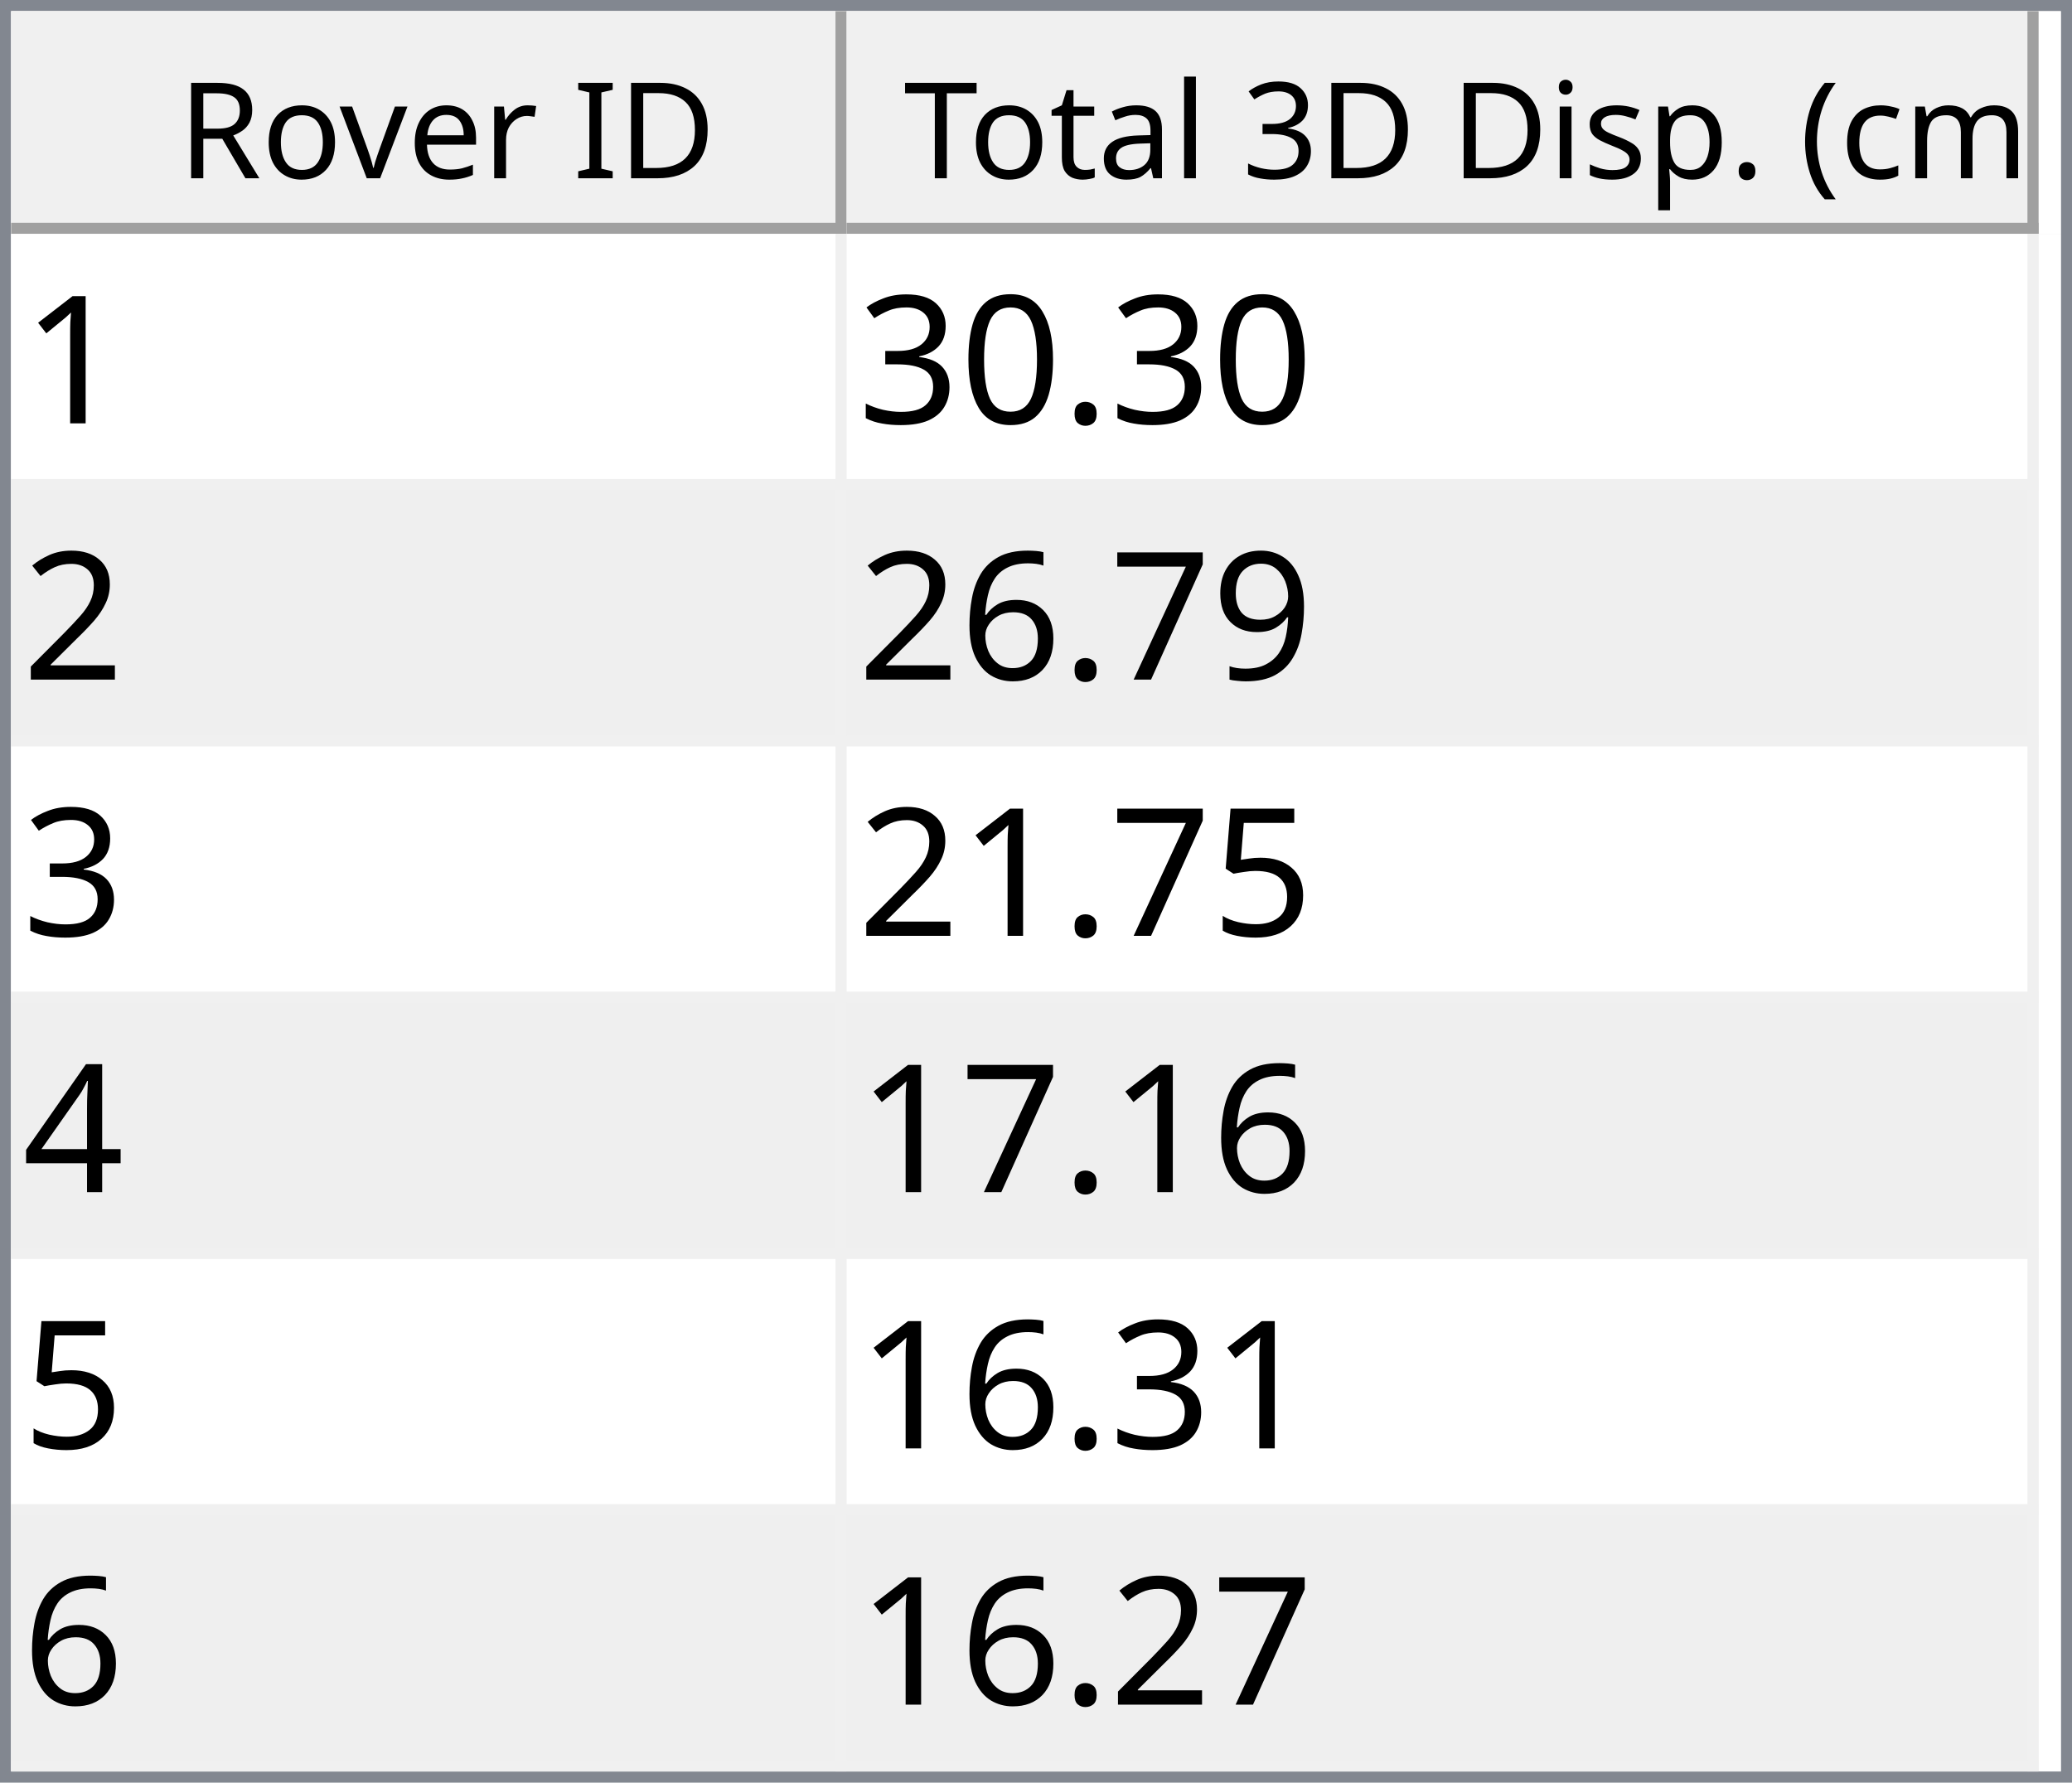
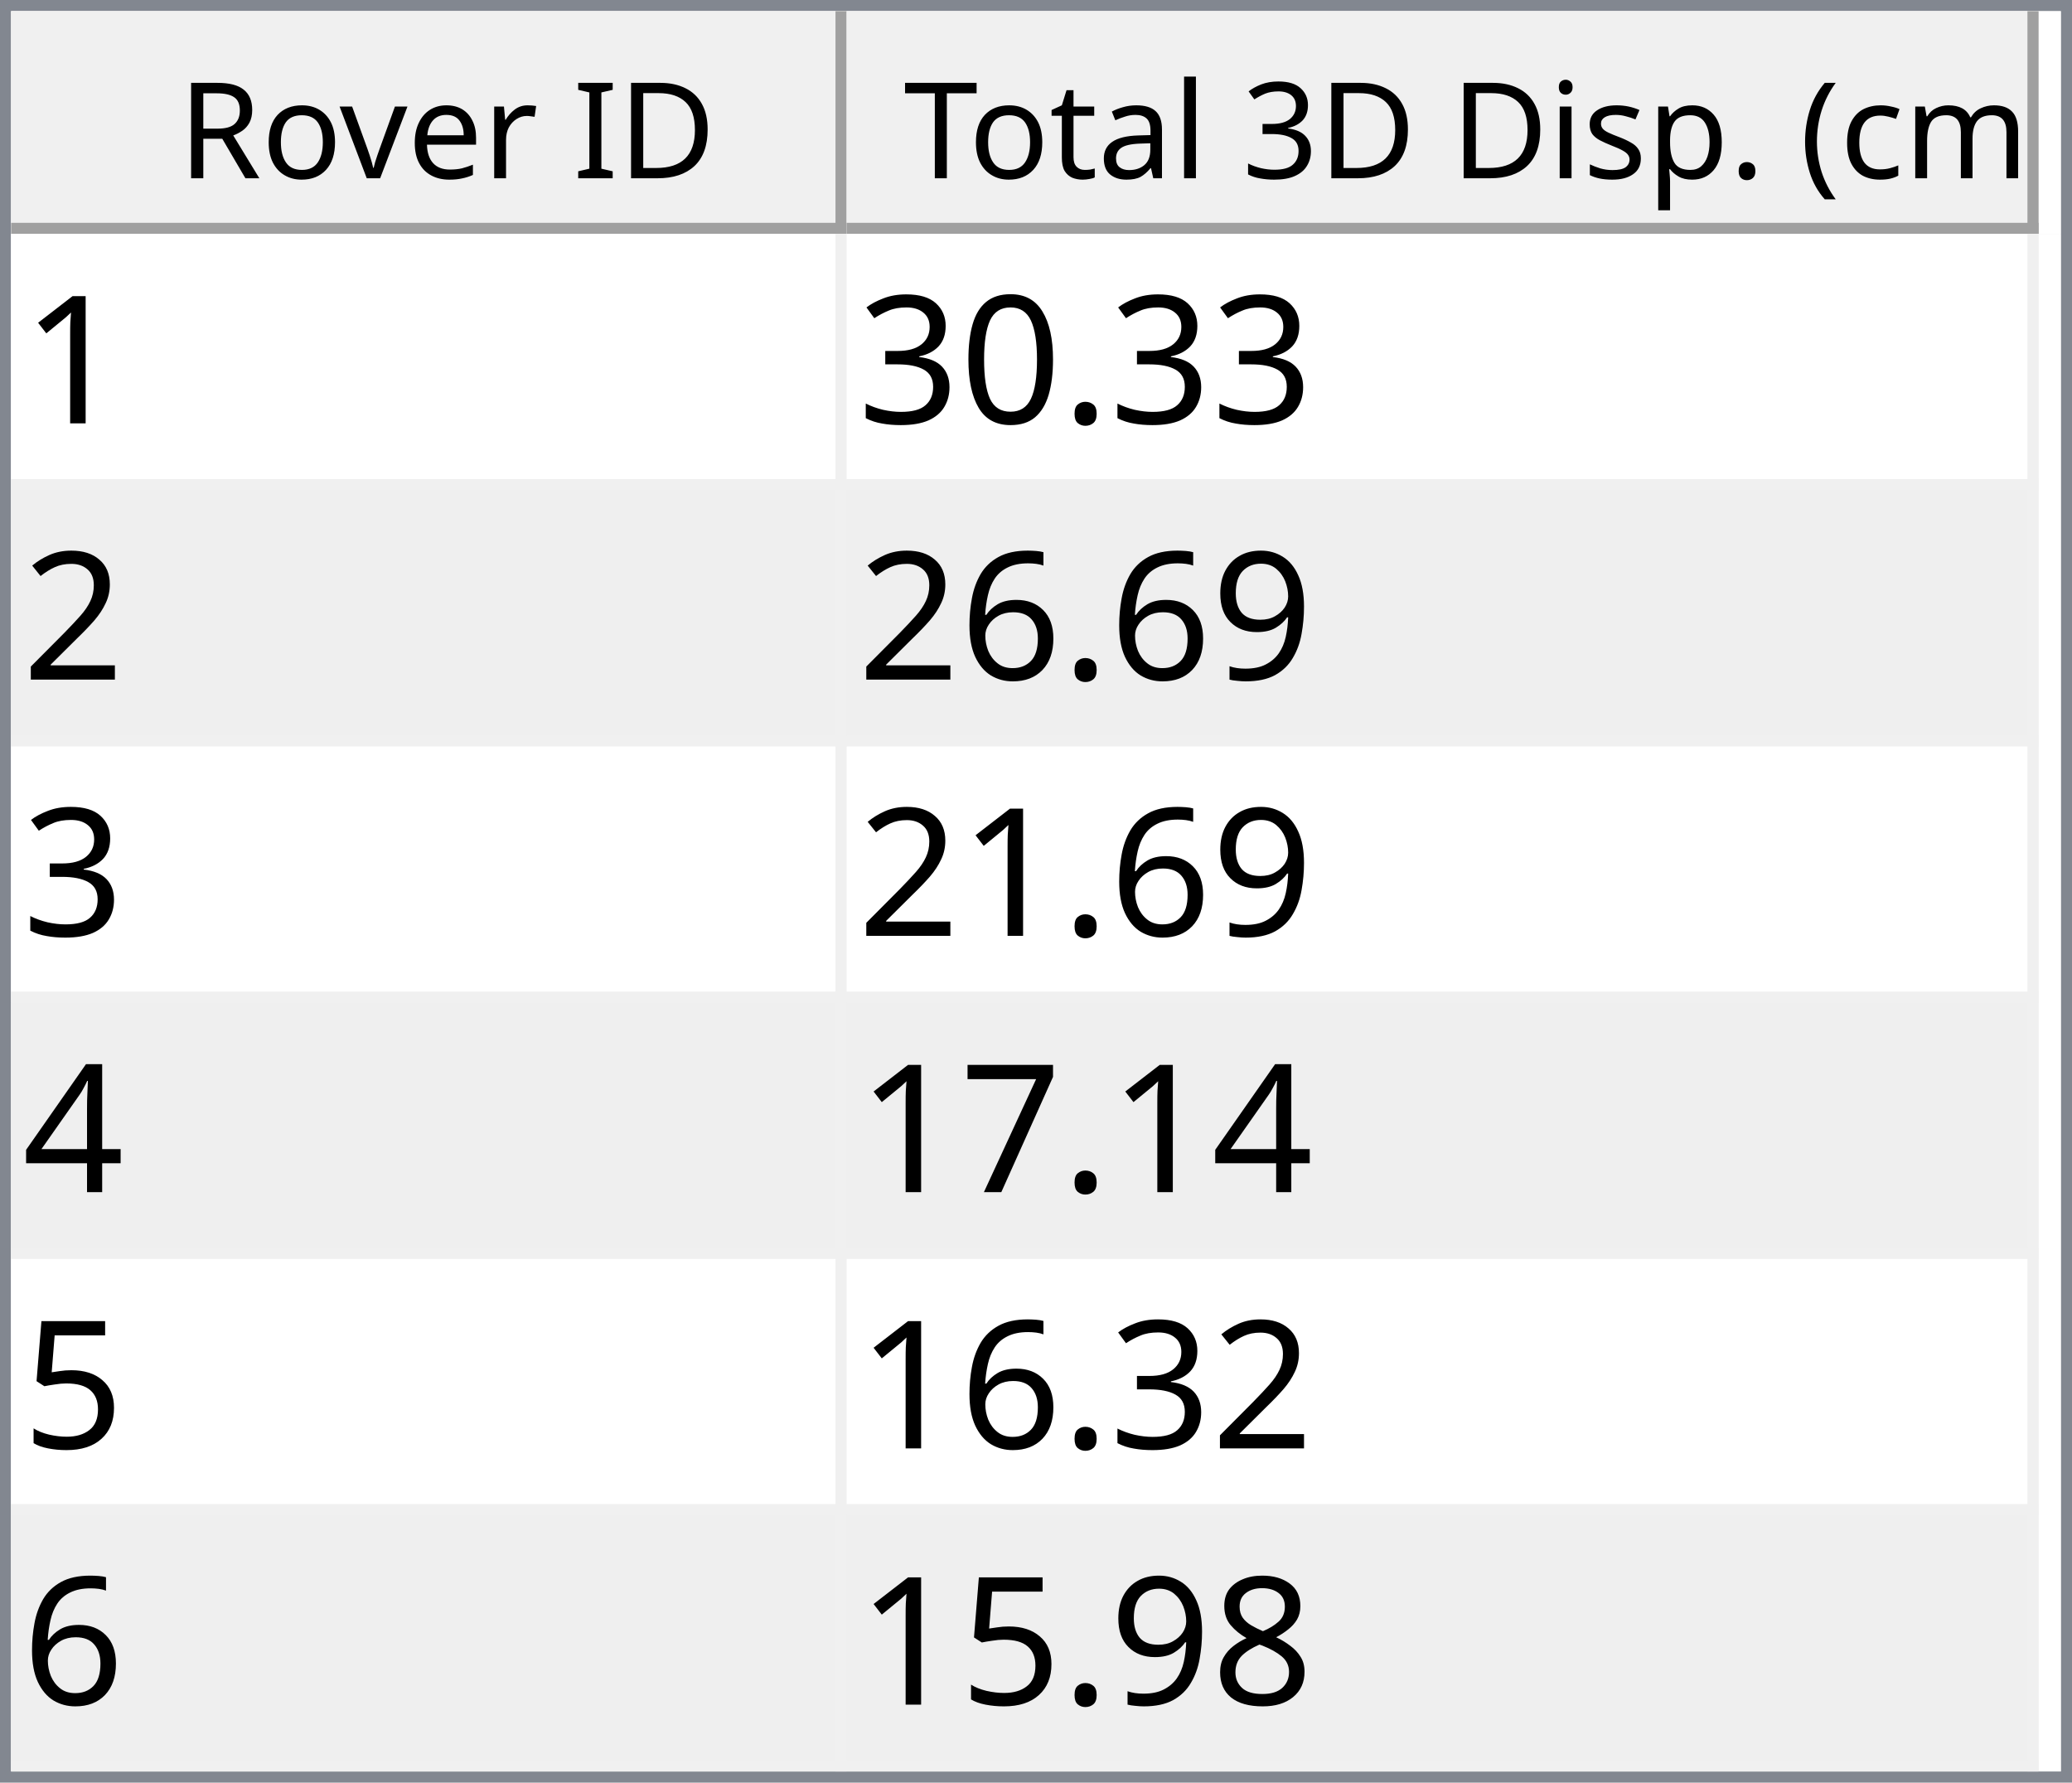
<svg xmlns="http://www.w3.org/2000/svg" style="fill-opacity:1; color-rendering:auto; color-interpolation:auto; text-rendering:auto; stroke:black; stroke-linecap:square; stroke-miterlimit:10; shape-rendering:auto; stroke-opacity:1; fill:black; stroke-dasharray:none; font-weight:normal; stroke-width:1; font-family:'Dialog'; font-style:normal; stroke-linejoin:miter; font-size:12px; stroke-dashoffset:0; image-rendering:auto;" width="186" height="160">
  <defs id="genericDefs" />
  <g>
    <defs id="defs1">
      <clipPath clipPathUnits="userSpaceOnUse" id="clipPath1">
        <path d="M0 0 L186 0 L186 160 L0 160 L0 0 Z" />
      </clipPath>
      <clipPath clipPathUnits="userSpaceOnUse" id="clipPath2">
        <path d="M0 0 L0 160 L186 160 L186 0 Z" />
      </clipPath>
      <clipPath clipPathUnits="userSpaceOnUse" id="clipPath3">
        <path d="M0 0 L0 20 L184 20 L184 0 Z" />
      </clipPath>
      <clipPath clipPathUnits="userSpaceOnUse" id="clipPath4">
        <path d="M0 0 L0 20 L75 20 L75 0 Z" />
      </clipPath>
      <clipPath clipPathUnits="userSpaceOnUse" id="clipPath5">
        <path d="M1 1 L1 19 L74 19 L74 1 Z" />
      </clipPath>
      <clipPath clipPathUnits="userSpaceOnUse" id="clipPath6">
        <path d="M0 0 L0 18 L73 18 L73 0 Z" />
      </clipPath>
      <clipPath clipPathUnits="userSpaceOnUse" id="clipPath7">
        <path d="M-0.5 -0.5 L-0.5 19.5 L74.5 19.5 L74.5 -0.5 Z" />
      </clipPath>
      <clipPath clipPathUnits="userSpaceOnUse" id="clipPath8">
        <path d="M0 0 L0 20 L107 20 L107 0 Z" />
      </clipPath>
      <clipPath clipPathUnits="userSpaceOnUse" id="clipPath9">
        <path d="M1 1 L1 19 L106 19 L106 1 Z" />
      </clipPath>
      <clipPath clipPathUnits="userSpaceOnUse" id="clipPath10">
        <path d="M0 0 L0 18 L105 18 L105 0 Z" />
      </clipPath>
      <clipPath clipPathUnits="userSpaceOnUse" id="clipPath11">
        <path d="M-0.5 -0.5 L-0.5 19.5 L106.5 19.5 L106.5 -0.5 Z" />
      </clipPath>
      <clipPath clipPathUnits="userSpaceOnUse" id="clipPath12">
        <path d="M0 0 L0 138 L184 138 L184 0 Z" />
      </clipPath>
      <clipPath clipPathUnits="userSpaceOnUse" id="clipPath13">
        <path d="M0 0 L0 138 L182 138 L182 0 Z" />
      </clipPath>
      <clipPath clipPathUnits="userSpaceOnUse" id="clipPath14">
        <path d="M-0.5 -0.5 L-0.5 137.5 L181.5 137.5 L181.5 -0.5 Z" />
      </clipPath>
      <clipPath clipPathUnits="userSpaceOnUse" id="clipPath15">
        <path d="M0 0 L0 22 L74 22 L74 0 Z" />
      </clipPath>
      <clipPath clipPathUnits="userSpaceOnUse" id="clipPath16">
        <path d="M0 0 L0 22 L106 22 L106 0 Z" />
      </clipPath>
      <font horiz-adv-x="64.551" id="font1">
        <font-face ascent="107.91" descent="25.098" units-per-em="100" style="font-style:normal; font-family:Segoe UI; font-weight:normal;" />
        <missing-glyph horiz-adv-x="64.551" d="M8.109 0 L8.109 68.266 L56.453 68.266 L56.453 0 L8.109 0 ZM15.328 7.234 L49.219 7.234 L49.219 61.031 L15.328 61.031 L15.328 7.234 Z" />
        <glyph unicode="D" horiz-adv-x="70.117" d="M9.188 0 L9.188 70.016 L28.516 70.016 Q65.531 70.016 65.531 35.891 Q65.531 19.672 55.25 9.836 Q44.969 0 27.734 0 L9.188 0 ZM17.391 62.594 L17.391 7.422 L27.828 7.422 Q41.609 7.422 49.273 14.797 Q56.938 22.172 56.938 35.688 Q56.938 62.594 28.328 62.594 L17.391 62.594 Z" />
        <glyph unicode="I" horiz-adv-x="26.611" d="M17.391 0 L9.188 0 L9.188 70.016 L17.391 70.016 L17.391 0 Z" />
        <glyph unicode=" " horiz-adv-x="27.393" d="" />
        <glyph unicode="r" horiz-adv-x="34.766" d="M34.188 41.891 Q32.078 43.5 28.125 43.5 Q23 43.5 19.555 38.672 Q16.109 33.844 16.109 25.484 L16.109 0 L8.109 0 L8.109 50 L16.109 50 L16.109 39.703 L16.312 39.703 Q18.016 44.969 21.531 47.922 Q25.047 50.875 29.391 50.875 Q32.516 50.875 34.188 50.203 L34.188 41.891 Z" />
        <glyph unicode="e" horiz-adv-x="52.295" d="M48.297 23 L12.984 23 Q13.188 14.656 17.484 10.109 Q21.781 5.562 29.297 5.562 Q37.75 5.562 44.828 11.141 L44.828 3.609 Q38.234 -1.172 27.391 -1.172 Q16.797 -1.172 10.742 5.641 Q4.688 12.453 4.688 24.812 Q4.688 36.469 11.305 43.82 Q17.922 51.172 27.734 51.172 Q37.547 51.172 42.922 44.828 Q48.297 38.484 48.297 27.203 L48.297 23 ZM40.094 29.781 Q40.047 36.719 36.75 40.578 Q33.453 44.438 27.594 44.438 Q21.922 44.438 17.969 40.383 Q14.016 36.328 13.094 29.781 L40.094 29.781 Z" />
        <glyph unicode="v" horiz-adv-x="47.9" d="M47.406 50 L27.484 0 L19.625 0 L0.688 50 L9.469 50 L22.172 13.672 Q23.578 9.672 23.922 6.688 L24.125 6.688 Q24.609 10.453 25.688 13.484 L38.969 50 L47.406 50 Z" />
        <glyph unicode="o" horiz-adv-x="58.594" d="M29 -1.172 Q17.922 -1.172 11.305 5.836 Q4.688 12.844 4.688 24.422 Q4.688 37.016 11.57 44.094 Q18.453 51.172 30.172 51.172 Q41.359 51.172 47.633 44.289 Q53.906 37.406 53.906 25.203 Q53.906 13.234 47.141 6.031 Q40.375 -1.172 29 -1.172 ZM29.594 44.438 Q21.875 44.438 17.383 39.188 Q12.891 33.938 12.891 24.703 Q12.891 15.828 17.43 10.695 Q21.969 5.562 29.594 5.562 Q37.359 5.562 41.531 10.594 Q45.703 15.625 45.703 24.906 Q45.703 34.281 41.531 39.359 Q37.359 44.438 29.594 44.438 Z" />
        <glyph unicode="R" horiz-adv-x="59.814" d="M59.375 0 L49.609 0 L37.891 19.625 Q36.281 22.359 34.766 24.289 Q33.25 26.219 31.664 27.438 Q30.078 28.656 28.25 29.219 Q26.422 29.781 24.125 29.781 L17.391 29.781 L17.391 0 L9.188 0 L9.188 70.016 L30.078 70.016 Q34.672 70.016 38.555 68.867 Q42.438 67.719 45.289 65.375 Q48.141 63.031 49.758 59.547 Q51.375 56.062 51.375 51.375 Q51.375 47.703 50.273 44.656 Q49.172 41.609 47.148 39.211 Q45.125 36.812 42.266 35.133 Q39.406 33.453 35.844 32.516 L35.844 32.328 Q37.594 31.547 38.891 30.547 Q40.188 29.547 41.359 28.18 Q42.531 26.812 43.68 25.078 Q44.828 23.344 46.234 21.047 L59.375 0 ZM17.391 62.594 L17.391 37.203 L28.516 37.203 Q31.594 37.203 34.203 38.133 Q36.812 39.062 38.719 40.797 Q40.625 42.531 41.703 45.047 Q42.781 47.562 42.781 50.688 Q42.781 56.297 39.141 59.445 Q35.5 62.594 28.609 62.594 L17.391 62.594 Z" />
        <glyph unicode=")" horiz-adv-x="30.176" d="M8.297 -15.922 L1.172 -15.922 Q16.406 2.344 16.406 26.812 Q16.406 51.469 1.078 70.016 L8.297 70.016 Q23.531 52.156 23.531 26.703 Q23.531 1.375 8.297 -15.922 Z" />
        <glyph unicode="m" horiz-adv-x="86.133" d="M79.109 0 L71.094 0 L71.094 28.719 Q71.094 37.016 68.531 40.727 Q65.969 44.438 59.906 44.438 Q54.781 44.438 51.195 39.75 Q47.609 35.062 47.609 28.516 L47.609 0 L39.594 0 L39.594 29.688 Q39.594 44.438 28.219 44.438 Q22.953 44.438 19.531 40.016 Q16.109 35.594 16.109 28.516 L16.109 0 L8.109 0 L8.109 50 L16.109 50 L16.109 42.094 L16.312 42.094 Q21.625 51.172 31.844 51.172 Q36.969 51.172 40.773 48.312 Q44.578 45.453 46 40.828 Q51.562 51.172 62.594 51.172 Q79.109 51.172 79.109 30.812 L79.109 0 Z" />
        <glyph unicode="c" horiz-adv-x="46.191" d="M42.188 2.297 Q36.422 -1.172 28.516 -1.172 Q17.828 -1.172 11.258 5.789 Q4.688 12.75 4.688 23.828 Q4.688 36.188 11.766 43.68 Q18.844 51.172 30.672 51.172 Q37.25 51.172 42.281 48.734 L42.281 40.531 Q36.719 44.438 30.375 44.438 Q22.703 44.438 17.797 38.945 Q12.891 33.453 12.891 24.516 Q12.891 15.719 17.508 10.641 Q22.125 5.562 29.891 5.562 Q36.422 5.562 42.188 9.906 L42.188 2.297 Z" />
        <glyph unicode="(" horiz-adv-x="30.176" d="M29.109 -15.922 L21.969 -15.922 Q6.844 1.375 6.844 26.703 Q6.844 52.156 21.969 70.016 L29.203 70.016 Q13.875 51.469 13.875 26.812 Q13.875 2.344 29.109 -15.922 Z" />
        <glyph unicode="." horiz-adv-x="21.68" d="M10.891 -1.078 Q8.641 -1.078 7.055 0.539 Q5.469 2.156 5.469 4.391 Q5.469 6.641 7.055 8.273 Q8.641 9.906 10.891 9.906 Q13.188 9.906 14.797 8.273 Q16.406 6.641 16.406 4.391 Q16.406 2.156 14.797 0.539 Q13.188 -1.078 10.891 -1.078 Z" />
        <glyph unicode="p" horiz-adv-x="58.789" d="M16.312 7.234 L16.109 7.234 L16.109 -23 L8.109 -23 L8.109 50 L16.109 50 L16.109 41.219 L16.312 41.219 Q22.219 51.172 33.594 51.172 Q43.266 51.172 48.688 44.461 Q54.109 37.75 54.109 26.469 Q54.109 13.922 48 6.375 Q41.891 -1.172 31.297 -1.172 Q21.578 -1.172 16.312 7.234 ZM16.109 27.391 L16.109 20.406 Q16.109 14.203 20.141 9.883 Q24.172 5.562 30.375 5.562 Q37.641 5.562 41.773 11.133 Q45.906 16.703 45.906 26.609 Q45.906 34.969 42.047 39.703 Q38.188 44.438 31.594 44.438 Q24.609 44.438 20.359 39.578 Q16.109 34.719 16.109 27.391 Z" />
        <glyph unicode="s" horiz-adv-x="42.432" d="M5.078 1.812 L5.078 10.406 Q11.625 5.562 19.484 5.562 Q30.031 5.562 30.031 12.594 Q30.031 14.594 29.125 15.992 Q28.219 17.391 26.68 18.461 Q25.141 19.531 23.07 20.383 Q21 21.234 18.609 22.172 Q15.281 23.484 12.766 24.828 Q10.25 26.172 8.57 27.859 Q6.891 29.547 6.031 31.695 Q5.172 33.844 5.172 36.719 Q5.172 40.234 6.789 42.945 Q8.406 45.656 11.086 47.484 Q13.766 49.312 17.211 50.242 Q20.656 51.172 24.312 51.172 Q30.812 51.172 35.938 48.922 L35.938 40.828 Q30.422 44.438 23.25 44.438 Q21 44.438 19.195 43.922 Q17.391 43.406 16.094 42.477 Q14.797 41.547 14.086 40.258 Q13.375 38.969 13.375 37.406 Q13.375 35.453 14.086 34.133 Q14.797 32.812 16.164 31.789 Q17.531 30.766 19.484 29.938 Q21.438 29.109 23.922 28.125 Q27.25 26.859 29.883 25.516 Q32.516 24.172 34.375 22.484 Q36.234 20.797 37.234 18.602 Q38.234 16.406 38.234 13.375 Q38.234 9.672 36.602 6.938 Q34.969 4.203 32.234 2.398 Q29.5 0.594 25.93 -0.289 Q22.359 -1.172 18.453 -1.172 Q10.75 -1.172 5.078 1.812 Z" />
        <glyph unicode="i" horiz-adv-x="24.219" d="M12.203 62.703 Q10.062 62.703 8.547 64.164 Q7.031 65.625 7.031 67.875 Q7.031 70.125 8.547 71.609 Q10.062 73.094 12.203 73.094 Q14.406 73.094 15.945 71.609 Q17.484 70.125 17.484 67.875 Q17.484 65.719 15.945 64.211 Q14.406 62.703 12.203 62.703 ZM16.109 0 L8.109 0 L8.109 50 L16.109 50 L16.109 0 Z" />
        <glyph unicode="3" horiz-adv-x="53.906" d="M46.531 19.828 Q46.531 15.094 44.75 11.211 Q42.969 7.328 39.719 4.57 Q36.469 1.812 31.93 0.297 Q27.391 -1.219 21.922 -1.219 Q11.922 -1.219 6 2.594 L6 11.188 Q13.094 5.609 22.219 5.609 Q25.875 5.609 28.828 6.539 Q31.781 7.469 33.906 9.227 Q36.031 10.984 37.18 13.477 Q38.328 15.969 38.328 19.094 Q38.328 32.812 18.797 32.812 L12.984 32.812 L12.984 39.594 L18.5 39.594 Q35.797 39.594 35.797 52.484 Q35.797 64.406 22.609 64.406 Q15.188 64.406 8.688 59.422 L8.688 67.188 Q15.375 71.188 24.609 71.188 Q29 71.188 32.57 69.969 Q36.141 68.75 38.68 66.555 Q41.219 64.359 42.609 61.281 Q44 58.203 44 54.5 Q44 40.672 30.031 36.719 L30.031 36.531 Q33.594 36.141 36.625 34.797 Q39.656 33.453 41.852 31.305 Q44.047 29.156 45.289 26.25 Q46.531 23.344 46.531 19.828 Z" />
        <glyph unicode="l" horiz-adv-x="24.219" d="M16.109 0 L8.109 0 L8.109 74.031 L16.109 74.031 L16.109 0 Z" />
        <glyph unicode="a" horiz-adv-x="50.879" d="M43.891 0 L35.891 0 L35.891 7.812 L35.688 7.812 Q30.469 -1.172 20.312 -1.172 Q12.844 -1.172 8.617 2.781 Q4.391 6.734 4.391 13.281 Q4.391 27.297 20.906 29.594 L35.891 31.688 Q35.891 44.438 25.594 44.438 Q16.547 44.438 9.281 38.281 L9.281 46.484 Q16.656 51.172 26.266 51.172 Q43.891 51.172 43.891 32.516 L43.891 0 ZM35.891 25.297 L23.828 23.641 Q18.266 22.859 15.43 20.875 Q12.594 18.891 12.594 13.875 Q12.594 10.203 15.211 7.883 Q17.828 5.562 22.172 5.562 Q28.125 5.562 32.008 9.742 Q35.891 13.922 35.891 20.312 L35.891 25.297 Z" />
        <glyph unicode="t" horiz-adv-x="33.887" d="M31.297 0.484 Q28.469 -1.078 23.828 -1.078 Q10.688 -1.078 10.688 13.578 L10.688 43.172 L2.094 43.172 L2.094 50 L10.688 50 L10.688 62.203 L18.703 64.797 L18.703 50 L31.297 50 L31.297 43.172 L18.703 43.172 L18.703 14.984 Q18.703 9.969 20.414 7.82 Q22.125 5.672 26.078 5.672 Q29.109 5.672 31.297 7.328 L31.297 0.484 Z" />
        <glyph unicode="T" horiz-adv-x="52.393" d="M50.594 62.594 L30.375 62.594 L30.375 0 L22.172 0 L22.172 62.594 L2 62.594 L2 70.016 L50.594 70.016 L50.594 62.594 Z" />
      </font>
      <font horiz-adv-x="75.0" id="font2">
        <font-face ascent="100.537" descent="21.973" units-per-em="100" style="font-style:normal; font-family:sans-serif; font-weight:normal;" />
        <missing-glyph horiz-adv-x="75.0" d="M12.5 0 L12.5 62.5 L62.5 62.5 L62.5 0 L12.5 0 ZM14.062 1.562 L60.938 1.562 L60.938 60.938 L14.062 60.938 L14.062 1.562 Z" />
        <glyph unicode="1" horiz-adv-x="55.615" d="M37.25 0 L28.469 0 L28.469 56 Q25.297 52.984 20.141 49.953 Q14.984 46.922 10.891 45.406 L10.891 53.906 Q18.266 57.375 23.781 62.305 Q29.297 67.234 31.594 71.875 L37.25 71.875 L37.25 0 Z" />
        <glyph unicode="." horiz-adv-x="27.783" d="M9.078 0 L9.078 10.016 L19.094 10.016 L19.094 0 L9.078 0 Z" />
        <glyph unicode="0" horiz-adv-x="55.615" d="M4.156 35.297 Q4.156 48 6.766 55.742 Q9.375 63.484 14.523 67.68 Q19.672 71.875 27.484 71.875 Q33.25 71.875 37.594 69.555 Q41.938 67.234 44.773 62.867 Q47.609 58.5 49.219 52.227 Q50.828 45.953 50.828 35.297 Q50.828 22.703 48.242 14.969 Q45.656 7.234 40.508 3.008 Q35.359 -1.219 27.484 -1.219 Q17.141 -1.219 11.234 6.203 Q4.156 15.141 4.156 35.297 ZM13.188 35.297 Q13.188 17.672 17.312 11.836 Q21.438 6 27.484 6 Q33.547 6 37.672 11.859 Q41.797 17.719 41.797 35.297 Q41.797 52.984 37.672 58.789 Q33.547 64.594 27.391 64.594 Q21.344 64.594 17.719 59.469 Q13.188 52.938 13.188 35.297 Z" />
        <glyph unicode="3" horiz-adv-x="55.615" d="M4.203 18.891 L12.984 20.062 Q14.5 12.594 18.141 9.297 Q21.781 6 27 6 Q33.203 6 37.477 10.297 Q41.75 14.594 41.75 20.953 Q41.75 27 37.797 30.93 Q33.844 34.859 27.734 34.859 Q25.25 34.859 21.531 33.891 L22.516 41.609 Q23.391 41.5 23.922 41.5 Q29.547 41.5 34.039 44.43 Q38.531 47.359 38.531 53.469 Q38.531 58.297 35.258 61.477 Q31.984 64.656 26.812 64.656 Q21.688 64.656 18.266 61.43 Q14.844 58.203 13.875 51.766 L5.078 53.328 Q6.688 62.156 12.398 67.016 Q18.109 71.875 26.609 71.875 Q32.469 71.875 37.398 69.359 Q42.328 66.844 44.945 62.5 Q47.562 58.156 47.562 53.266 Q47.562 48.641 45.07 44.828 Q42.578 41.016 37.703 38.766 Q44.047 37.312 47.562 32.695 Q51.078 28.078 51.078 21.141 Q51.078 11.766 44.242 5.25 Q37.406 -1.266 26.953 -1.266 Q17.531 -1.266 11.305 4.352 Q5.078 9.969 4.203 18.891 Z" />
        <glyph unicode="2" horiz-adv-x="55.615" d="M50.344 8.453 L50.344 0 L3.031 0 Q2.938 3.172 4.047 6.109 Q5.859 10.938 9.836 15.625 Q13.812 20.312 21.344 26.469 Q33.016 36.031 37.117 41.625 Q41.219 47.219 41.219 52.203 Q41.219 57.422 37.477 61.008 Q33.734 64.594 27.734 64.594 Q21.391 64.594 17.578 60.789 Q13.766 56.984 13.719 50.25 L4.688 51.172 Q5.609 61.281 11.664 66.578 Q17.719 71.875 27.938 71.875 Q38.234 71.875 44.242 66.164 Q50.25 60.453 50.25 52 Q50.25 47.703 48.492 43.555 Q46.734 39.406 42.656 34.812 Q38.578 30.219 29.109 22.219 Q21.188 15.578 18.945 13.211 Q16.703 10.844 15.234 8.453 L50.344 8.453 Z" />
        <glyph unicode="9" horiz-adv-x="55.615" d="M5.469 16.547 L13.922 17.328 Q14.984 11.375 18.016 8.688 Q21.047 6 25.781 6 Q29.828 6 32.883 7.859 Q35.938 9.719 37.891 12.82 Q39.844 15.922 41.164 21.195 Q42.484 26.469 42.484 31.938 Q42.484 32.516 42.438 33.688 Q39.797 29.5 35.234 26.883 Q30.672 24.266 25.344 24.266 Q16.453 24.266 10.305 30.711 Q4.156 37.156 4.156 47.703 Q4.156 58.594 10.578 65.234 Q17 71.875 26.656 71.875 Q33.641 71.875 39.43 68.117 Q45.219 64.359 48.219 57.398 Q51.219 50.438 51.219 37.25 Q51.219 23.531 48.242 15.406 Q45.266 7.281 39.383 3.031 Q33.5 -1.219 25.594 -1.219 Q17.188 -1.219 11.867 3.445 Q6.547 8.109 5.469 16.547 ZM41.453 48.141 Q41.453 55.719 37.43 60.156 Q33.406 64.594 27.734 64.594 Q21.875 64.594 17.531 59.812 Q13.188 55.031 13.188 47.406 Q13.188 40.578 17.312 36.305 Q21.438 32.031 27.484 32.031 Q33.594 32.031 37.523 36.305 Q41.453 40.578 41.453 48.141 Z" />
+         <glyph unicode="6" horiz-adv-x="55.615" d="M49.75 54.047 L41.016 53.375 Q39.844 58.547 37.703 60.891 Q34.125 64.656 28.906 64.656 Q24.703 64.656 21.531 62.312 Q17.391 59.281 14.992 53.469 Q12.594 47.656 12.5 36.922 Q15.672 41.75 20.266 44.094 Q24.859 46.438 29.891 46.438 Q38.672 46.438 44.852 39.969 Q51.031 33.5 51.031 23.25 Q51.031 16.5 48.125 10.719 Q45.219 4.938 40.141 1.859 Q35.062 -1.219 28.609 -1.219 Q17.625 -1.219 10.695 6.859 Q3.766 14.938 3.766 33.5 Q3.766 54.25 11.422 63.672 Q18.109 71.875 29.438 71.875 Q37.891 71.875 43.289 67.141 Q48.688 62.406 49.75 54.047 ZM13.875 23.188 Q13.875 18.656 15.797 14.508 Q17.719 10.359 21.188 8.18 Q24.656 6 28.469 6 Q34.031 6 38.039 10.492 Q42.047 14.984 42.047 22.703 Q42.047 30.125 38.086 34.398 Q34.125 38.672 28.125 38.672 Q22.172 38.672 18.023 34.398 Q13.875 30.125 13.875 23.188 Z" />
+         <glyph unicode="4" horiz-adv-x="55.615" d="M32.328 0 L32.328 17.141 L1.266 17.141 L1.266 25.203 L33.938 71.578 L41.109 71.578 L41.109 25.203 L50.781 25.203 L50.781 17.141 L41.109 17.141 L41.109 0 L32.328 0 ZM32.328 25.203 L32.328 57.469 L9.906 25.203 L32.328 25.203 Z" />
        <glyph unicode="7" horiz-adv-x="55.615" d="M4.734 62.203 L4.734 70.656 L51.078 70.656 L51.078 63.812 Q44.234 56.547 37.523 44.484 Q30.812 32.422 27.156 19.672 Q24.516 10.688 23.781 0 L14.75 0 Q14.891 8.453 18.062 20.414 Q21.234 32.375 27.172 43.484 Q33.109 54.594 39.797 62.203 L4.734 62.203 Z" />
-         <glyph unicode="6" horiz-adv-x="55.615" d="M49.75 54.047 L41.016 53.375 Q39.844 58.547 37.703 60.891 Q34.125 64.656 28.906 64.656 Q24.703 64.656 21.531 62.312 Q17.391 59.281 14.992 53.469 Q12.594 47.656 12.5 36.922 Q15.672 41.75 20.266 44.094 Q24.859 46.438 29.891 46.438 Q38.672 46.438 44.852 39.969 Q51.031 33.5 51.031 23.25 Q51.031 16.5 48.125 10.719 Q45.219 4.938 40.141 1.859 Q35.062 -1.219 28.609 -1.219 Q17.625 -1.219 10.695 6.859 Q3.766 14.938 3.766 33.5 Q3.766 54.25 11.422 63.672 Q18.109 71.875 29.438 71.875 Q37.891 71.875 43.289 67.141 Q48.688 62.406 49.75 54.047 ZM13.875 23.188 Q13.875 18.656 15.797 14.508 Q17.719 10.359 21.188 8.18 Q24.656 6 28.469 6 Q34.031 6 38.039 10.492 Q42.047 14.984 42.047 22.703 Q42.047 30.125 38.086 34.398 Q34.125 38.672 28.125 38.672 Q22.172 38.672 18.023 34.398 Q13.875 30.125 13.875 23.188 Z" />
        <glyph unicode="5" horiz-adv-x="55.615" d="M4.156 18.75 L13.375 19.531 Q14.406 12.797 18.141 9.398 Q21.875 6 27.156 6 Q33.5 6 37.891 10.789 Q42.281 15.578 42.281 23.484 Q42.281 31 38.062 35.352 Q33.844 39.703 27 39.703 Q22.75 39.703 19.336 37.773 Q15.922 35.844 13.969 32.766 L5.719 33.844 L12.641 70.609 L48.25 70.609 L48.25 62.203 L19.672 62.203 L15.828 42.969 Q22.266 47.469 29.344 47.469 Q38.719 47.469 45.164 40.969 Q51.609 34.469 51.609 24.266 Q51.609 14.547 45.953 7.469 Q39.062 -1.219 27.156 -1.219 Q17.391 -1.219 11.211 4.25 Q5.031 9.719 4.156 18.75 Z" />
-         <glyph unicode="4" horiz-adv-x="55.615" d="M32.328 0 L32.328 17.141 L1.266 17.141 L1.266 25.203 L33.938 71.578 L41.109 71.578 L41.109 25.203 L50.781 25.203 L50.781 17.141 L41.109 17.141 L41.109 0 L32.328 0 ZM32.328 25.203 L32.328 57.469 L9.906 25.203 L32.328 25.203 Z" />
+         <glyph unicode="8" horiz-adv-x="55.615" d="M17.672 38.812 Q12.203 40.828 9.57 44.539 Q6.938 48.25 6.938 53.422 Q6.938 61.234 12.555 66.555 Q18.172 71.875 27.484 71.875 Q36.859 71.875 42.578 66.43 Q48.297 60.984 48.297 53.172 Q48.297 48.188 45.68 44.508 Q43.062 40.828 37.75 38.812 Q44.344 36.672 47.781 31.883 Q51.219 27.094 51.219 20.453 Q51.219 11.281 44.727 5.031 Q38.234 -1.219 27.641 -1.219 Q17.047 -1.219 10.547 5.055 Q4.047 11.328 4.047 20.703 Q4.047 27.688 7.594 32.398 Q11.141 37.109 17.672 38.812 ZM15.922 53.719 Q15.922 48.641 19.195 45.414 Q22.469 42.188 27.688 42.188 Q32.766 42.188 36.016 45.383 Q39.266 48.578 39.266 53.219 Q39.266 58.062 35.914 61.359 Q32.562 64.656 27.594 64.656 Q22.562 64.656 19.242 61.43 Q15.922 58.203 15.922 53.719 ZM13.094 20.656 Q13.094 16.891 14.875 13.375 Q16.656 9.859 20.172 7.93 Q23.688 6 27.734 6 Q34.031 6 38.133 10.055 Q42.234 14.109 42.234 20.359 Q42.234 26.703 38.016 30.859 Q33.797 35.016 27.438 35.016 Q21.234 35.016 17.164 30.914 Q13.094 26.812 13.094 20.656 Z" />
      </font>
    </defs>
    <g style="fill:white; stroke:white;">
      <rect x="0" y="0" width="186" style="clip-path:url(#clipPath1); stroke:none;" height="160" />
    </g>
    <g style="fill:white; text-rendering:optimizeSpeed; color-rendering:optimizeSpeed; image-rendering:optimizeSpeed; shape-rendering:crispEdges; stroke:white; color-interpolation:sRGB;">
      <rect x="0" width="186" height="160" y="0" style="stroke:none;" />
      <path style="stroke:none;" d="M0 160 L186 160 L186 0 L0 0 Z" />
    </g>
    <g style="fill:rgb(240,240,240); font-family:'Segoe UI'; stroke:rgb(240,240,240);">
      <rect x="0" y="0" width="186" style="clip-path:url(#clipPath2); stroke:none;" height="160" />
    </g>
    <g style="fill:rgb(130,135,144); font-family:'Segoe UI'; stroke:rgb(130,135,144);">
      <path d="M0 0 L186 0 L186 160 L0 160 L0 0 ZM1 1 L185 1 L185 159 L1 159 L1 1 Z" style="fill-rule:evenodd; clip-path:url(#clipPath2); stroke:none;" />
    </g>
    <g style="fill:white; font-family:'Segoe UI'; stroke:white;" transform="translate(1,1)">
      <rect x="0" y="0" width="184" style="clip-path:url(#clipPath3); stroke:none;" height="20" />
    </g>
    <g style="fill:rgb(240,240,240); font-family:'Segoe UI'; stroke:rgb(240,240,240);" transform="translate(1,1)">
      <rect x="0" y="0" width="75" style="clip-path:url(#clipPath4); stroke:none;" height="20" />
    </g>
    <g style="font-family:'Segoe UI';" transform="translate(2,2)">
      <text x="14" xml:space="preserve" y="14" style="clip-path:url(#clipPath6); stroke:none;">Rover ID</text>
    </g>
    <g style="fill:rgb(160,160,160); font-family:'Segoe UI'; stroke:rgb(160,160,160); stroke-linejoin:bevel;" transform="translate(1.5,1.5)">
      <line x1="74" x2="74" y1="0" style="fill:none; clip-path:url(#clipPath7);" y2="19" />
    </g>
    <g style="fill:rgb(160,160,160); font-family:'Segoe UI'; stroke:rgb(160,160,160); stroke-linejoin:bevel;" transform="matrix(1,0,0,1,1,1) translate(0.5,0.5)">
      <line x1="0" x2="74" y1="19" style="fill:none; clip-path:url(#clipPath7);" y2="19" />
    </g>
    <g style="fill:rgb(240,240,240); font-family:'Segoe UI'; stroke:rgb(240,240,240);" transform="translate(76,1)">
      <rect x="0" y="0" width="107" style="clip-path:url(#clipPath8); stroke:none;" height="20" />
    </g>
    <g style="font-family:'Segoe UI';" transform="translate(77,2)">
      <text x="1" xml:space="preserve" y="14" style="clip-path:url(#clipPath10); stroke:none;"> Total 3D Disp. (cm)</text>
    </g>
    <g style="fill:rgb(160,160,160); font-family:'Segoe UI'; stroke:rgb(160,160,160); stroke-linejoin:bevel;" transform="translate(76.5,1.5)">
      <line x1="106" x2="106" y1="0" style="fill:none; clip-path:url(#clipPath11);" y2="19" />
    </g>
    <g style="fill:rgb(160,160,160); font-family:'Segoe UI'; stroke:rgb(160,160,160); stroke-linejoin:bevel;" transform="matrix(1,0,0,1,76,1) translate(0.5,0.5)">
      <line x1="0" x2="106" y1="19" style="fill:none; clip-path:url(#clipPath11);" y2="19" />
    </g>
    <g style="fill:white; font-family:'Segoe UI'; stroke:white;" transform="translate(1,21)">
      <rect x="0" y="0" width="184" style="clip-path:url(#clipPath12); stroke:none;" height="138" />
    </g>
    <g style="fill:rgb(240,240,240); font-size:16px; font-family:sans-serif; stroke:rgb(240,240,240);" transform="translate(1,21)">
      <rect x="0" y="0" width="182" style="clip-path:url(#clipPath13); stroke:none;" height="138" />
      <line transform="translate(0.5,0.5)" x1="0" x2="181" y1="22" style="clip-path:url(#clipPath14); fill:none; stroke-linejoin:bevel;" y2="22" />
    </g>
    <g transform="matrix(1,0,0,1,1,21) translate(0.5,0.5)" style="fill:rgb(240,240,240); font-size:16px; font-family:sans-serif; stroke:rgb(240,240,240); stroke-linejoin:bevel;">
      <line x1="0" x2="181" y1="45" style="fill:none; clip-path:url(#clipPath14);" y2="45" />
    </g>
    <g transform="matrix(1,0,0,1,1,21) translate(0.5,0.5)" style="fill:rgb(240,240,240); font-size:16px; font-family:sans-serif; stroke:rgb(240,240,240); stroke-linejoin:bevel;">
      <line x1="0" x2="181" y1="68" style="fill:none; clip-path:url(#clipPath14);" y2="68" />
    </g>
    <g transform="matrix(1,0,0,1,1,21) translate(0.5,0.5)" style="fill:rgb(240,240,240); font-size:16px; font-family:sans-serif; stroke:rgb(240,240,240); stroke-linejoin:bevel;">
      <line x1="0" x2="181" y1="91" style="fill:none; clip-path:url(#clipPath14);" y2="91" />
    </g>
    <g transform="matrix(1,0,0,1,1,21) translate(0.5,0.5)" style="fill:rgb(240,240,240); font-size:16px; font-family:sans-serif; stroke:rgb(240,240,240); stroke-linejoin:bevel;">
      <line x1="0" x2="181" y1="114" style="fill:none; clip-path:url(#clipPath14);" y2="114" />
    </g>
    <g transform="matrix(1,0,0,1,1,21) translate(0.5,0.5)" style="fill:rgb(240,240,240); font-size:16px; font-family:sans-serif; stroke:rgb(240,240,240); stroke-linejoin:bevel;">
      <line x1="0" x2="181" y1="137" style="fill:none; clip-path:url(#clipPath14);" y2="137" />
    </g>
    <g transform="matrix(1,0,0,1,1,21) translate(0.5,0.5)" style="fill:rgb(240,240,240); font-size:16px; font-family:sans-serif; stroke:rgb(240,240,240); stroke-linejoin:bevel;">
      <line x1="74" x2="74" y1="0" style="fill:none; clip-path:url(#clipPath14);" y2="137" />
    </g>
    <g transform="matrix(1,0,0,1,1,21) translate(0.5,0.5)" style="fill:rgb(240,240,240); font-size:16px; font-family:sans-serif; stroke:rgb(240,240,240); stroke-linejoin:bevel;">
      <line x1="181" x2="181" y1="0" style="fill:none; clip-path:url(#clipPath14);" y2="137" />
    </g>
    <g style="fill:white; font-size:16px; font-family:sans-serif; stroke:white;" transform="matrix(1,0,0,1,1,21)">
      <rect x="0" y="0" width="74" style="clip-path:url(#clipPath15); stroke:none;" height="22" />
      <text x="1" y="17" style="fill:black; clip-path:url(#clipPath15); stroke:none;" xml:space="preserve">1</text>
    </g>
    <g style="fill:white; font-size:16px; font-family:sans-serif; stroke:white;" transform="matrix(1,0,0,1,1,21) translate(75,0)">
      <rect x="0" y="0" width="106" style="clip-path:url(#clipPath16); stroke:none;" height="22" />
-       <text x="1" y="17" style="fill:black; clip-path:url(#clipPath16); stroke:none;" xml:space="preserve">30.30</text>
+       <text x="1" y="17" style="fill:black; clip-path:url(#clipPath16); stroke:none;" xml:space="preserve">30.33</text>
    </g>
    <g style="fill:rgb(239,239,239); font-size:16px; font-family:sans-serif; stroke:rgb(239,239,239);" transform="matrix(1,0,0,1,1,21) translate(0,23)">
      <rect x="0" y="0" width="74" style="clip-path:url(#clipPath15); stroke:none;" height="22" />
      <text x="1" y="17" style="fill:black; clip-path:url(#clipPath15); stroke:none;" xml:space="preserve">2</text>
    </g>
    <g style="fill:rgb(239,239,239); font-size:16px; font-family:sans-serif; stroke:rgb(239,239,239);" transform="matrix(1,0,0,1,1,21) translate(75,23)">
      <rect x="0" y="0" width="106" style="clip-path:url(#clipPath16); stroke:none;" height="22" />
-       <text x="1" y="17" style="fill:black; clip-path:url(#clipPath16); stroke:none;" xml:space="preserve">26.79</text>
+       <text x="1" y="17" style="fill:black; clip-path:url(#clipPath16); stroke:none;" xml:space="preserve">26.69</text>
    </g>
    <g style="fill:white; font-size:16px; font-family:sans-serif; stroke:white;" transform="matrix(1,0,0,1,1,21) translate(0,46)">
      <rect x="0" y="0" width="74" style="clip-path:url(#clipPath15); stroke:none;" height="22" />
      <text x="1" y="17" style="fill:black; clip-path:url(#clipPath15); stroke:none;" xml:space="preserve">3</text>
    </g>
    <g style="fill:white; font-size:16px; font-family:sans-serif; stroke:white;" transform="matrix(1,0,0,1,1,21) translate(75,46)">
      <rect x="0" y="0" width="106" style="clip-path:url(#clipPath16); stroke:none;" height="22" />
-       <text x="1" y="17" style="fill:black; clip-path:url(#clipPath16); stroke:none;" xml:space="preserve">21.75</text>
+       <text x="1" y="17" style="fill:black; clip-path:url(#clipPath16); stroke:none;" xml:space="preserve">21.69</text>
    </g>
    <g style="fill:rgb(239,239,239); font-size:16px; font-family:sans-serif; stroke:rgb(239,239,239);" transform="matrix(1,0,0,1,1,21) translate(0,69)">
      <rect x="0" y="0" width="74" style="clip-path:url(#clipPath15); stroke:none;" height="22" />
      <text x="1" y="17" style="fill:black; clip-path:url(#clipPath15); stroke:none;" xml:space="preserve">4</text>
    </g>
    <g style="fill:rgb(239,239,239); font-size:16px; font-family:sans-serif; stroke:rgb(239,239,239);" transform="matrix(1,0,0,1,1,21) translate(75,69)">
      <rect x="0" y="0" width="106" style="clip-path:url(#clipPath16); stroke:none;" height="22" />
-       <text x="1" y="17" style="fill:black; clip-path:url(#clipPath16); stroke:none;" xml:space="preserve">17.16</text>
+       <text x="1" y="17" style="fill:black; clip-path:url(#clipPath16); stroke:none;" xml:space="preserve">17.14</text>
    </g>
    <g style="fill:white; font-size:16px; font-family:sans-serif; stroke:white;" transform="matrix(1,0,0,1,1,21) translate(0,92)">
      <rect x="0" y="0" width="74" style="clip-path:url(#clipPath15); stroke:none;" height="22" />
      <text x="1" y="17" style="fill:black; clip-path:url(#clipPath15); stroke:none;" xml:space="preserve">5</text>
    </g>
    <g style="fill:white; font-size:16px; font-family:sans-serif; stroke:white;" transform="matrix(1,0,0,1,1,21) translate(75,92)">
      <rect x="0" y="0" width="106" style="clip-path:url(#clipPath16); stroke:none;" height="22" />
-       <text x="1" y="17" style="fill:black; clip-path:url(#clipPath16); stroke:none;" xml:space="preserve">16.31</text>
+       <text x="1" y="17" style="fill:black; clip-path:url(#clipPath16); stroke:none;" xml:space="preserve">16.32</text>
    </g>
    <g style="fill:rgb(239,239,239); font-size:16px; font-family:sans-serif; stroke:rgb(239,239,239);" transform="matrix(1,0,0,1,1,21) translate(0,115)">
      <rect x="0" y="0" width="74" style="clip-path:url(#clipPath15); stroke:none;" height="22" />
      <text x="1" y="17" style="fill:black; clip-path:url(#clipPath15); stroke:none;" xml:space="preserve">6</text>
    </g>
    <g style="fill:rgb(239,239,239); font-size:16px; font-family:sans-serif; stroke:rgb(239,239,239);" transform="matrix(1,0,0,1,1,21) translate(75,115)">
      <rect x="0" y="0" width="106" style="clip-path:url(#clipPath16); stroke:none;" height="22" />
-       <text x="1" y="17" style="fill:black; clip-path:url(#clipPath16); stroke:none;" xml:space="preserve">16.27</text>
+       <text x="1" y="17" style="fill:black; clip-path:url(#clipPath16); stroke:none;" xml:space="preserve">15.98</text>
    </g>
  </g>
</svg>
